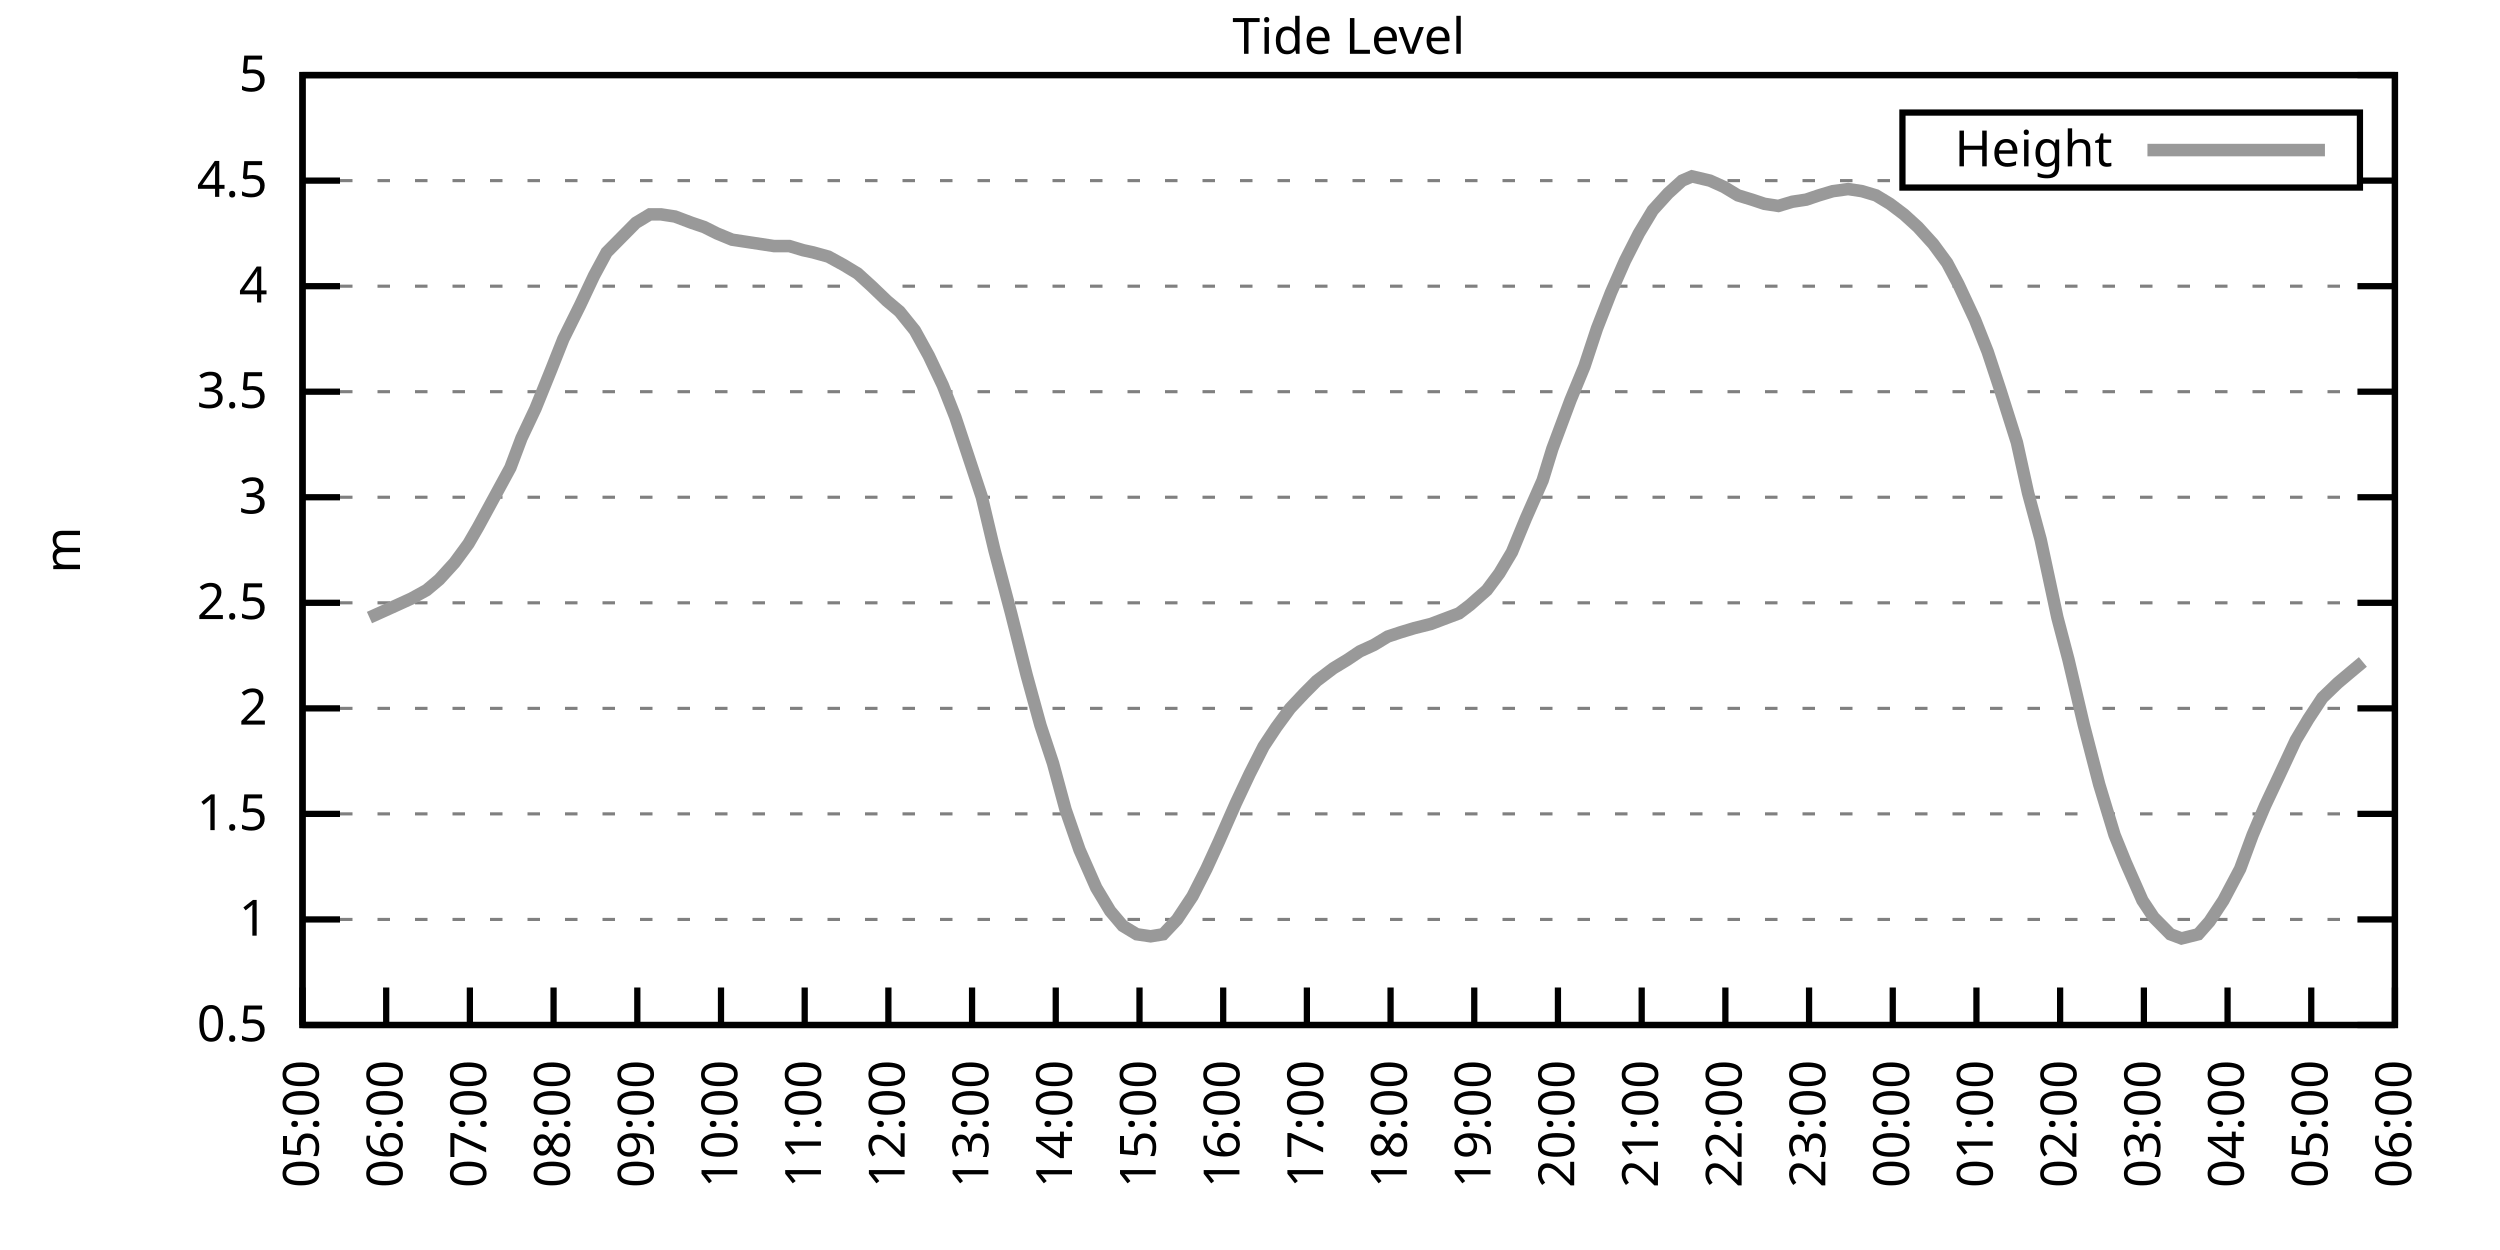
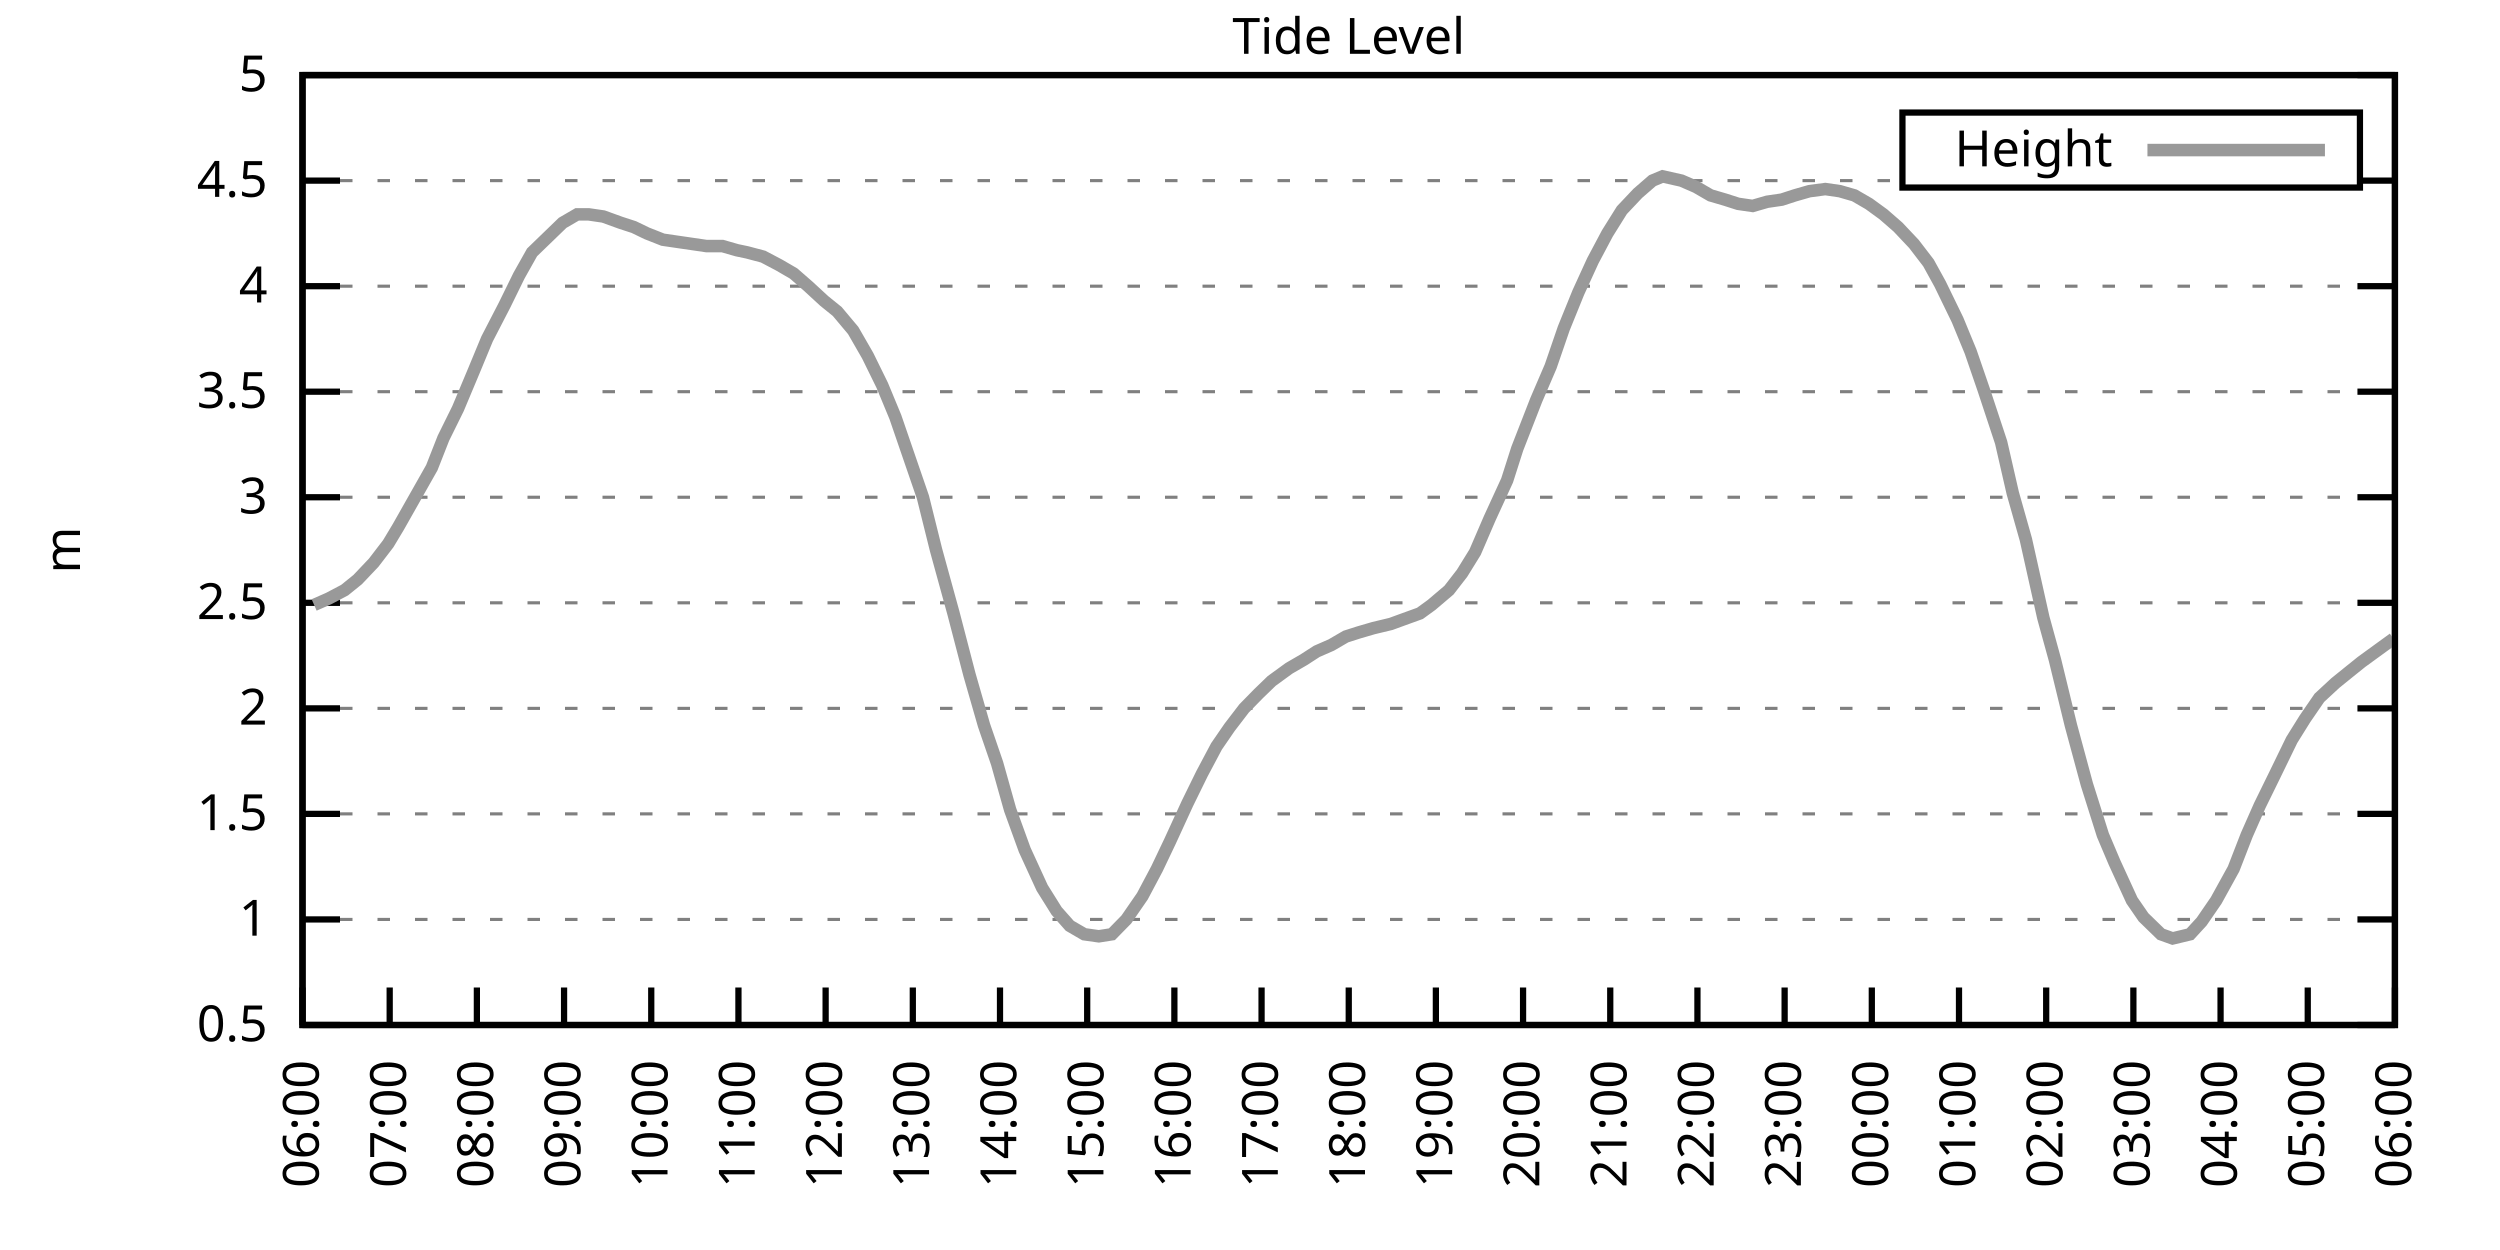
<svg xmlns="http://www.w3.org/2000/svg" xmlns:xlink="http://www.w3.org/1999/xlink" width="400" height="200" viewBox="0 0 400 200">
  <g id="gnuplot_canvas">
    <rect x="0" y="0" width="400" height="200" fill="none" />
    <defs>
      <circle id="gpDot" r="0.5" stroke-width="0.5" stroke="currentColor" />
      <path id="gpPt0" stroke-width="0.333" stroke="currentColor" d="M-1,0 h2 M0,-1 v2" />
      <path id="gpPt1" stroke-width="0.333" stroke="currentColor" d="M-1,-1 L1,1 M1,-1 L-1,1" />
      <path id="gpPt2" stroke-width="0.333" stroke="currentColor" d="M-1,0 L1,0 M0,-1 L0,1 M-1,-1 L1,1 M-1,1 L1,-1" />
      <rect id="gpPt3" stroke-width="0.333" stroke="currentColor" x="-1" y="-1" width="2" height="2" />
      <rect id="gpPt4" stroke-width="0.333" stroke="currentColor" fill="currentColor" x="-1" y="-1" width="2" height="2" />
      <circle id="gpPt5" stroke-width="0.333" stroke="currentColor" cx="0" cy="0" r="1" />
      <use xlink:href="#gpPt5" id="gpPt6" fill="currentColor" stroke="none" />
      <path id="gpPt7" stroke-width="0.333" stroke="currentColor" d="M0,-1.33 L-1.33,0.67 L1.33,0.67 z" />
      <use xlink:href="#gpPt7" id="gpPt8" fill="currentColor" stroke="none" />
      <use xlink:href="#gpPt7" id="gpPt9" stroke="currentColor" transform="rotate(180)" />
      <use xlink:href="#gpPt9" id="gpPt10" fill="currentColor" stroke="none" />
      <use xlink:href="#gpPt3" id="gpPt11" stroke="currentColor" transform="rotate(45)" />
      <use xlink:href="#gpPt11" id="gpPt12" fill="currentColor" stroke="none" />
      <path id="gpPt13" stroke-width="0.333" stroke="currentColor" d="M0,1.330 L1.265,0.411 L0.782,-1.067 L-0.782,-1.076 L-1.265,0.411 z" />
      <use xlink:href="#gpPt13" id="gpPt14" fill="currentColor" stroke="none" />
      <filter id="textbox" filterUnits="objectBoundingBox" x="0" y="0" height="1" width="1">
        <feFlood flood-color="white" flood-opacity="1" result="bgnd" />
        <feComposite in="SourceGraphic" in2="bgnd" operator="atop" />
      </filter>
      <filter id="greybox" filterUnits="objectBoundingBox" x="0" y="0" height="1" width="1">
        <feFlood flood-color="lightgrey" flood-opacity="1" result="grey" />
        <feComposite in="SourceGraphic" in2="grey" operator="atop" />
      </filter>
    </defs>
    <g fill="none" color="white" stroke="currentColor" stroke-width="1.00" stroke-linecap="butt" stroke-linejoin="miter">
</g>
    <g fill="none" color="black" stroke="currentColor" stroke-width="1.00" stroke-linecap="butt" stroke-linejoin="miter">
      <g stroke="none" shape-rendering="crispEdges">
        <polygon fill="rgb(255, 255, 255)" points="48.40,164.00 383.18,164.00 383.18,12.02 48.40,12.02 " />
      </g>
    </g>
    <g fill="none" color="black" stroke="currentColor" stroke-width="1.00" stroke-linecap="butt" stroke-linejoin="miter">
</g>
    <g fill="none" color="black" stroke="black" stroke-width="0.50" stroke-linecap="butt" stroke-linejoin="miter">
</g>
    <g fill="none" color="gray" stroke="currentColor" stroke-width="0.50" stroke-linecap="butt" stroke-linejoin="miter">
      <path stroke="gray" stroke-dasharray="2,4" class="gridline" d="M48.40,164.00 L383.19,164.00  " />
    </g>
    <g fill="none" color="gray" stroke="gray" stroke-width="1.00" stroke-linecap="butt" stroke-linejoin="miter">
</g>
    <g fill="none" color="black" stroke="currentColor" stroke-width="1.00" stroke-linecap="butt" stroke-linejoin="miter">
      <path stroke="black" d="M48.40,164.00 L54.40,164.00 M383.19,164.00 L377.19,164.00  " />
      <g transform="translate(42.80,166.60)" stroke="none" fill="black" font-family="Sans" font-size="8.00" text-anchor="end">
        <text>
          <tspan font-family="Sans"> 0.5</tspan>
        </text>
      </g>
    </g>
    <g fill="none" color="black" stroke="currentColor" stroke-width="1.00" stroke-linecap="butt" stroke-linejoin="miter">
</g>
    <g fill="none" color="black" stroke="black" stroke-width="0.50" stroke-linecap="butt" stroke-linejoin="miter">
</g>
    <g fill="none" color="gray" stroke="currentColor" stroke-width="0.50" stroke-linecap="butt" stroke-linejoin="miter">
      <path stroke="gray" stroke-dasharray="2,4" class="gridline" d="M48.40,147.11 L383.19,147.11  " />
    </g>
    <g fill="none" color="gray" stroke="gray" stroke-width="1.00" stroke-linecap="butt" stroke-linejoin="miter">
</g>
    <g fill="none" color="black" stroke="currentColor" stroke-width="1.00" stroke-linecap="butt" stroke-linejoin="miter">
      <path stroke="black" d="M48.40,147.11 L54.40,147.11 M383.19,147.11 L377.19,147.11  " />
      <g transform="translate(42.80,149.71)" stroke="none" fill="black" font-family="Sans" font-size="8.00" text-anchor="end">
        <text>
          <tspan font-family="Sans"> 1</tspan>
        </text>
      </g>
    </g>
    <g fill="none" color="black" stroke="currentColor" stroke-width="1.00" stroke-linecap="butt" stroke-linejoin="miter">
</g>
    <g fill="none" color="black" stroke="black" stroke-width="0.50" stroke-linecap="butt" stroke-linejoin="miter">
</g>
    <g fill="none" color="gray" stroke="currentColor" stroke-width="0.50" stroke-linecap="butt" stroke-linejoin="miter">
      <path stroke="gray" stroke-dasharray="2,4" class="gridline" d="M48.40,130.22 L383.19,130.22  " />
    </g>
    <g fill="none" color="gray" stroke="gray" stroke-width="1.00" stroke-linecap="butt" stroke-linejoin="miter">
</g>
    <g fill="none" color="black" stroke="currentColor" stroke-width="1.00" stroke-linecap="butt" stroke-linejoin="miter">
      <path stroke="black" d="M48.40,130.22 L54.40,130.22 M383.19,130.22 L377.19,130.22  " />
      <g transform="translate(42.80,132.82)" stroke="none" fill="black" font-family="Sans" font-size="8.00" text-anchor="end">
        <text>
          <tspan font-family="Sans"> 1.5</tspan>
        </text>
      </g>
    </g>
    <g fill="none" color="black" stroke="currentColor" stroke-width="1.00" stroke-linecap="butt" stroke-linejoin="miter">
</g>
    <g fill="none" color="black" stroke="black" stroke-width="0.50" stroke-linecap="butt" stroke-linejoin="miter">
</g>
    <g fill="none" color="gray" stroke="currentColor" stroke-width="0.50" stroke-linecap="butt" stroke-linejoin="miter">
      <path stroke="gray" stroke-dasharray="2,4" class="gridline" d="M48.40,113.34 L383.19,113.34  " />
    </g>
    <g fill="none" color="gray" stroke="gray" stroke-width="1.00" stroke-linecap="butt" stroke-linejoin="miter">
</g>
    <g fill="none" color="black" stroke="currentColor" stroke-width="1.00" stroke-linecap="butt" stroke-linejoin="miter">
      <path stroke="black" d="M48.40,113.34 L54.40,113.34 M383.19,113.34 L377.19,113.34  " />
      <g transform="translate(42.80,115.94)" stroke="none" fill="black" font-family="Sans" font-size="8.00" text-anchor="end">
        <text>
          <tspan font-family="Sans"> 2</tspan>
        </text>
      </g>
    </g>
    <g fill="none" color="black" stroke="currentColor" stroke-width="1.00" stroke-linecap="butt" stroke-linejoin="miter">
</g>
    <g fill="none" color="black" stroke="black" stroke-width="0.50" stroke-linecap="butt" stroke-linejoin="miter">
</g>
    <g fill="none" color="gray" stroke="currentColor" stroke-width="0.50" stroke-linecap="butt" stroke-linejoin="miter">
      <path stroke="gray" stroke-dasharray="2,4" class="gridline" d="M48.40,96.45 L383.19,96.45  " />
    </g>
    <g fill="none" color="gray" stroke="gray" stroke-width="1.00" stroke-linecap="butt" stroke-linejoin="miter">
</g>
    <g fill="none" color="black" stroke="currentColor" stroke-width="1.00" stroke-linecap="butt" stroke-linejoin="miter">
      <path stroke="black" d="M48.40,96.45 L54.40,96.45 M383.19,96.45 L377.19,96.45  " />
      <g transform="translate(42.80,99.05)" stroke="none" fill="black" font-family="Sans" font-size="8.00" text-anchor="end">
        <text>
          <tspan font-family="Sans"> 2.5</tspan>
        </text>
      </g>
    </g>
    <g fill="none" color="black" stroke="currentColor" stroke-width="1.00" stroke-linecap="butt" stroke-linejoin="miter">
</g>
    <g fill="none" color="black" stroke="black" stroke-width="0.50" stroke-linecap="butt" stroke-linejoin="miter">
</g>
    <g fill="none" color="gray" stroke="currentColor" stroke-width="0.50" stroke-linecap="butt" stroke-linejoin="miter">
      <path stroke="gray" stroke-dasharray="2,4" class="gridline" d="M48.40,79.56 L383.19,79.56  " />
    </g>
    <g fill="none" color="gray" stroke="gray" stroke-width="1.00" stroke-linecap="butt" stroke-linejoin="miter">
</g>
    <g fill="none" color="black" stroke="currentColor" stroke-width="1.00" stroke-linecap="butt" stroke-linejoin="miter">
      <path stroke="black" d="M48.40,79.56 L54.40,79.56 M383.19,79.56 L377.19,79.56  " />
      <g transform="translate(42.80,82.16)" stroke="none" fill="black" font-family="Sans" font-size="8.00" text-anchor="end">
        <text>
          <tspan font-family="Sans"> 3</tspan>
        </text>
      </g>
    </g>
    <g fill="none" color="black" stroke="currentColor" stroke-width="1.00" stroke-linecap="butt" stroke-linejoin="miter">
</g>
    <g fill="none" color="black" stroke="black" stroke-width="0.50" stroke-linecap="butt" stroke-linejoin="miter">
</g>
    <g fill="none" color="gray" stroke="currentColor" stroke-width="0.50" stroke-linecap="butt" stroke-linejoin="miter">
      <path stroke="gray" stroke-dasharray="2,4" class="gridline" d="M48.40,62.67 L383.19,62.67  " />
    </g>
    <g fill="none" color="gray" stroke="gray" stroke-width="1.00" stroke-linecap="butt" stroke-linejoin="miter">
</g>
    <g fill="none" color="black" stroke="currentColor" stroke-width="1.00" stroke-linecap="butt" stroke-linejoin="miter">
      <path stroke="black" d="M48.40,62.67 L54.40,62.67 M383.19,62.67 L377.19,62.67  " />
      <g transform="translate(42.80,65.27)" stroke="none" fill="black" font-family="Sans" font-size="8.00" text-anchor="end">
        <text>
          <tspan font-family="Sans"> 3.5</tspan>
        </text>
      </g>
    </g>
    <g fill="none" color="black" stroke="currentColor" stroke-width="1.00" stroke-linecap="butt" stroke-linejoin="miter">
</g>
    <g fill="none" color="black" stroke="black" stroke-width="0.50" stroke-linecap="butt" stroke-linejoin="miter">
</g>
    <g fill="none" color="gray" stroke="currentColor" stroke-width="0.50" stroke-linecap="butt" stroke-linejoin="miter">
      <path stroke="gray" stroke-dasharray="2,4" class="gridline" d="M48.40,45.79 L383.19,45.79  " />
    </g>
    <g fill="none" color="gray" stroke="gray" stroke-width="1.00" stroke-linecap="butt" stroke-linejoin="miter">
</g>
    <g fill="none" color="black" stroke="currentColor" stroke-width="1.00" stroke-linecap="butt" stroke-linejoin="miter">
      <path stroke="black" d="M48.40,45.79 L54.40,45.79 M383.19,45.79 L377.19,45.79  " />
      <g transform="translate(42.80,48.39)" stroke="none" fill="black" font-family="Sans" font-size="8.00" text-anchor="end">
        <text>
          <tspan font-family="Sans"> 4</tspan>
        </text>
      </g>
    </g>
    <g fill="none" color="black" stroke="currentColor" stroke-width="1.00" stroke-linecap="butt" stroke-linejoin="miter">
</g>
    <g fill="none" color="black" stroke="black" stroke-width="0.50" stroke-linecap="butt" stroke-linejoin="miter">
</g>
    <g fill="none" color="gray" stroke="currentColor" stroke-width="0.50" stroke-linecap="butt" stroke-linejoin="miter">
      <path stroke="gray" stroke-dasharray="2,4" class="gridline" d="M48.40,28.90 L304.39,28.90 M377.59,28.90 L383.19,28.90  " />
    </g>
    <g fill="none" color="gray" stroke="gray" stroke-width="1.00" stroke-linecap="butt" stroke-linejoin="miter">
</g>
    <g fill="none" color="black" stroke="currentColor" stroke-width="1.00" stroke-linecap="butt" stroke-linejoin="miter">
      <path stroke="black" d="M48.40,28.90 L54.40,28.90 M383.19,28.90 L377.19,28.90  " />
      <g transform="translate(42.80,31.50)" stroke="none" fill="black" font-family="Sans" font-size="8.00" text-anchor="end">
        <text>
          <tspan font-family="Sans"> 4.5</tspan>
        </text>
      </g>
    </g>
    <g fill="none" color="black" stroke="currentColor" stroke-width="1.00" stroke-linecap="butt" stroke-linejoin="miter">
</g>
    <g fill="none" color="black" stroke="black" stroke-width="0.50" stroke-linecap="butt" stroke-linejoin="miter">
</g>
    <g fill="none" color="gray" stroke="currentColor" stroke-width="0.50" stroke-linecap="butt" stroke-linejoin="miter">
      <path stroke="gray" stroke-dasharray="2,4" class="gridline" d="M48.40,12.01 L383.19,12.01  " />
    </g>
    <g fill="none" color="gray" stroke="gray" stroke-width="1.00" stroke-linecap="butt" stroke-linejoin="miter">
</g>
    <g fill="none" color="black" stroke="currentColor" stroke-width="1.00" stroke-linecap="butt" stroke-linejoin="miter">
      <path stroke="black" d="M48.40,12.01 L54.40,12.01 M383.19,12.01 L377.19,12.01  " />
      <g transform="translate(42.80,14.61)" stroke="none" fill="black" font-family="Sans" font-size="8.00" text-anchor="end">
        <text>
          <tspan font-family="Sans"> 5</tspan>
        </text>
      </g>
    </g>
    <g fill="none" color="black" stroke="currentColor" stroke-width="1.00" stroke-linecap="butt" stroke-linejoin="miter">
      <path stroke="black" d="M48.40,164.00 L48.40,158.00  " />
      <g transform="translate(51.00,169.60) rotate(270.00)" stroke="none" fill="black" font-family="Sans" font-size="8.00" text-anchor="end">
        <text>
-           <tspan font-family="Sans">05:00</tspan>
-         </text>
-       </g>
-     </g>
-     <g fill="none" color="black" stroke="currentColor" stroke-width="1.00" stroke-linecap="butt" stroke-linejoin="miter">
-       <path stroke="black" d="M61.79,164.00 L61.79,158.00  " />
-       <g transform="translate(64.39,169.60) rotate(270.00)" stroke="none" fill="black" font-family="Sans" font-size="8.00" text-anchor="end">
-         <text>
          <tspan font-family="Sans">06:00</tspan>
        </text>
      </g>
    </g>
    <g fill="none" color="black" stroke="currentColor" stroke-width="1.00" stroke-linecap="butt" stroke-linejoin="miter">
-       <path stroke="black" d="M75.18,164.00 L75.18,158.00  " />
-       <g transform="translate(77.78,169.60) rotate(270.00)" stroke="none" fill="black" font-family="Sans" font-size="8.00" text-anchor="end">
+       <path stroke="black" d="M62.35,164.00 L62.35,158.00  " />
+       <g transform="translate(64.95,169.60) rotate(270.00)" stroke="none" fill="black" font-family="Sans" font-size="8.00" text-anchor="end">
        <text>
          <tspan font-family="Sans">07:00</tspan>
        </text>
      </g>
    </g>
    <g fill="none" color="black" stroke="currentColor" stroke-width="1.00" stroke-linecap="butt" stroke-linejoin="miter">
-       <path stroke="black" d="M88.57,164.00 L88.57,158.00  " />
-       <g transform="translate(91.17,169.60) rotate(270.00)" stroke="none" fill="black" font-family="Sans" font-size="8.00" text-anchor="end">
+       <path stroke="black" d="M76.30,164.00 L76.30,158.00  " />
+       <g transform="translate(78.90,169.60) rotate(270.00)" stroke="none" fill="black" font-family="Sans" font-size="8.00" text-anchor="end">
        <text>
          <tspan font-family="Sans">08:00</tspan>
        </text>
      </g>
    </g>
    <g fill="none" color="black" stroke="currentColor" stroke-width="1.00" stroke-linecap="butt" stroke-linejoin="miter">
-       <path stroke="black" d="M101.97,164.00 L101.97,158.00  " />
-       <g transform="translate(104.57,169.60) rotate(270.00)" stroke="none" fill="black" font-family="Sans" font-size="8.00" text-anchor="end">
+       <path stroke="black" d="M90.25,164.00 L90.25,158.00  " />
+       <g transform="translate(92.85,169.60) rotate(270.00)" stroke="none" fill="black" font-family="Sans" font-size="8.00" text-anchor="end">
        <text>
          <tspan font-family="Sans">09:00</tspan>
        </text>
      </g>
    </g>
    <g fill="none" color="black" stroke="currentColor" stroke-width="1.00" stroke-linecap="butt" stroke-linejoin="miter">
-       <path stroke="black" d="M115.36,164.00 L115.36,158.00  " />
-       <g transform="translate(117.96,169.60) rotate(270.00)" stroke="none" fill="black" font-family="Sans" font-size="8.00" text-anchor="end">
+       <path stroke="black" d="M104.20,164.00 L104.20,158.00  " />
+       <g transform="translate(106.80,169.60) rotate(270.00)" stroke="none" fill="black" font-family="Sans" font-size="8.00" text-anchor="end">
        <text>
          <tspan font-family="Sans">10:00</tspan>
        </text>
      </g>
    </g>
    <g fill="none" color="black" stroke="currentColor" stroke-width="1.00" stroke-linecap="butt" stroke-linejoin="miter">
-       <path stroke="black" d="M128.75,164.00 L128.75,158.00  " />
-       <g transform="translate(131.35,169.60) rotate(270.00)" stroke="none" fill="black" font-family="Sans" font-size="8.00" text-anchor="end">
+       <path stroke="black" d="M118.15,164.00 L118.15,158.00  " />
+       <g transform="translate(120.75,169.60) rotate(270.00)" stroke="none" fill="black" font-family="Sans" font-size="8.00" text-anchor="end">
        <text>
          <tspan font-family="Sans">11:00</tspan>
        </text>
      </g>
    </g>
    <g fill="none" color="black" stroke="currentColor" stroke-width="1.00" stroke-linecap="butt" stroke-linejoin="miter">
-       <path stroke="black" d="M142.14,164.00 L142.14,158.00  " />
-       <g transform="translate(144.74,169.60) rotate(270.00)" stroke="none" fill="black" font-family="Sans" font-size="8.00" text-anchor="end">
+       <path stroke="black" d="M132.10,164.00 L132.10,158.00  " />
+       <g transform="translate(134.70,169.60) rotate(270.00)" stroke="none" fill="black" font-family="Sans" font-size="8.00" text-anchor="end">
        <text>
          <tspan font-family="Sans">12:00</tspan>
        </text>
      </g>
    </g>
    <g fill="none" color="black" stroke="currentColor" stroke-width="1.00" stroke-linecap="butt" stroke-linejoin="miter">
-       <path stroke="black" d="M155.53,164.00 L155.53,158.00  " />
-       <g transform="translate(158.13,169.60) rotate(270.00)" stroke="none" fill="black" font-family="Sans" font-size="8.00" text-anchor="end">
+       <path stroke="black" d="M146.05,164.00 L146.05,158.00  " />
+       <g transform="translate(148.65,169.60) rotate(270.00)" stroke="none" fill="black" font-family="Sans" font-size="8.00" text-anchor="end">
        <text>
          <tspan font-family="Sans">13:00</tspan>
        </text>
      </g>
    </g>
    <g fill="none" color="black" stroke="currentColor" stroke-width="1.00" stroke-linecap="butt" stroke-linejoin="miter">
-       <path stroke="black" d="M168.92,164.00 L168.92,158.00  " />
-       <g transform="translate(171.52,169.60) rotate(270.00)" stroke="none" fill="black" font-family="Sans" font-size="8.00" text-anchor="end">
+       <path stroke="black" d="M160.00,164.00 L160.00,158.00  " />
+       <g transform="translate(162.60,169.60) rotate(270.00)" stroke="none" fill="black" font-family="Sans" font-size="8.00" text-anchor="end">
        <text>
          <tspan font-family="Sans">14:00</tspan>
        </text>
      </g>
    </g>
    <g fill="none" color="black" stroke="currentColor" stroke-width="1.00" stroke-linecap="butt" stroke-linejoin="miter">
-       <path stroke="black" d="M182.32,164.00 L182.32,158.00  " />
-       <g transform="translate(184.92,169.60) rotate(270.00)" stroke="none" fill="black" font-family="Sans" font-size="8.00" text-anchor="end">
+       <path stroke="black" d="M173.95,164.00 L173.95,158.00  " />
+       <g transform="translate(176.55,169.60) rotate(270.00)" stroke="none" fill="black" font-family="Sans" font-size="8.00" text-anchor="end">
        <text>
          <tspan font-family="Sans">15:00</tspan>
        </text>
      </g>
    </g>
    <g fill="none" color="black" stroke="currentColor" stroke-width="1.00" stroke-linecap="butt" stroke-linejoin="miter">
-       <path stroke="black" d="M195.71,164.00 L195.71,158.00  " />
-       <g transform="translate(198.31,169.60) rotate(270.00)" stroke="none" fill="black" font-family="Sans" font-size="8.00" text-anchor="end">
+       <path stroke="black" d="M187.90,164.00 L187.90,158.00  " />
+       <g transform="translate(190.50,169.60) rotate(270.00)" stroke="none" fill="black" font-family="Sans" font-size="8.00" text-anchor="end">
        <text>
          <tspan font-family="Sans">16:00</tspan>
        </text>
      </g>
    </g>
    <g fill="none" color="black" stroke="currentColor" stroke-width="1.00" stroke-linecap="butt" stroke-linejoin="miter">
-       <path stroke="black" d="M209.10,164.00 L209.10,158.00  " />
-       <g transform="translate(211.70,169.60) rotate(270.00)" stroke="none" fill="black" font-family="Sans" font-size="8.00" text-anchor="end">
+       <path stroke="black" d="M201.85,164.00 L201.85,158.00  " />
+       <g transform="translate(204.45,169.60) rotate(270.00)" stroke="none" fill="black" font-family="Sans" font-size="8.00" text-anchor="end">
        <text>
          <tspan font-family="Sans">17:00</tspan>
        </text>
      </g>
    </g>
    <g fill="none" color="black" stroke="currentColor" stroke-width="1.00" stroke-linecap="butt" stroke-linejoin="miter">
-       <path stroke="black" d="M222.49,164.00 L222.49,158.00  " />
-       <g transform="translate(225.09,169.60) rotate(270.00)" stroke="none" fill="black" font-family="Sans" font-size="8.00" text-anchor="end">
+       <path stroke="black" d="M215.80,164.00 L215.80,158.00  " />
+       <g transform="translate(218.40,169.60) rotate(270.00)" stroke="none" fill="black" font-family="Sans" font-size="8.00" text-anchor="end">
        <text>
          <tspan font-family="Sans">18:00</tspan>
        </text>
      </g>
    </g>
    <g fill="none" color="black" stroke="currentColor" stroke-width="1.00" stroke-linecap="butt" stroke-linejoin="miter">
-       <path stroke="black" d="M235.88,164.00 L235.88,158.00  " />
-       <g transform="translate(238.48,169.60) rotate(270.00)" stroke="none" fill="black" font-family="Sans" font-size="8.00" text-anchor="end">
+       <path stroke="black" d="M229.74,164.00 L229.74,158.00  " />
+       <g transform="translate(232.34,169.60) rotate(270.00)" stroke="none" fill="black" font-family="Sans" font-size="8.00" text-anchor="end">
        <text>
          <tspan font-family="Sans">19:00</tspan>
        </text>
      </g>
    </g>
    <g fill="none" color="black" stroke="currentColor" stroke-width="1.00" stroke-linecap="butt" stroke-linejoin="miter">
-       <path stroke="black" d="M249.27,164.00 L249.27,158.00  " />
-       <g transform="translate(251.87,169.60) rotate(270.00)" stroke="none" fill="black" font-family="Sans" font-size="8.00" text-anchor="end">
+       <path stroke="black" d="M243.69,164.00 L243.69,158.00  " />
+       <g transform="translate(246.29,169.60) rotate(270.00)" stroke="none" fill="black" font-family="Sans" font-size="8.00" text-anchor="end">
        <text>
          <tspan font-family="Sans">20:00</tspan>
        </text>
      </g>
    </g>
    <g fill="none" color="black" stroke="currentColor" stroke-width="1.00" stroke-linecap="butt" stroke-linejoin="miter">
-       <path stroke="black" d="M262.67,164.00 L262.67,158.00  " />
-       <g transform="translate(265.27,169.60) rotate(270.00)" stroke="none" fill="black" font-family="Sans" font-size="8.00" text-anchor="end">
+       <path stroke="black" d="M257.64,164.00 L257.64,158.00  " />
+       <g transform="translate(260.24,169.60) rotate(270.00)" stroke="none" fill="black" font-family="Sans" font-size="8.00" text-anchor="end">
        <text>
          <tspan font-family="Sans">21:00</tspan>
        </text>
      </g>
    </g>
    <g fill="none" color="black" stroke="currentColor" stroke-width="1.00" stroke-linecap="butt" stroke-linejoin="miter">
-       <path stroke="black" d="M276.06,164.00 L276.06,158.00  " />
-       <g transform="translate(278.66,169.60) rotate(270.00)" stroke="none" fill="black" font-family="Sans" font-size="8.00" text-anchor="end">
+       <path stroke="black" d="M271.59,164.00 L271.59,158.00  " />
+       <g transform="translate(274.19,169.60) rotate(270.00)" stroke="none" fill="black" font-family="Sans" font-size="8.00" text-anchor="end">
        <text>
          <tspan font-family="Sans">22:00</tspan>
        </text>
      </g>
    </g>
    <g fill="none" color="black" stroke="currentColor" stroke-width="1.00" stroke-linecap="butt" stroke-linejoin="miter">
-       <path stroke="black" d="M289.45,164.00 L289.45,158.00  " />
-       <g transform="translate(292.05,169.60) rotate(270.00)" stroke="none" fill="black" font-family="Sans" font-size="8.00" text-anchor="end">
+       <path stroke="black" d="M285.54,164.00 L285.54,158.00  " />
+       <g transform="translate(288.14,169.60) rotate(270.00)" stroke="none" fill="black" font-family="Sans" font-size="8.00" text-anchor="end">
        <text>
          <tspan font-family="Sans">23:00</tspan>
        </text>
      </g>
    </g>
    <g fill="none" color="black" stroke="currentColor" stroke-width="1.00" stroke-linecap="butt" stroke-linejoin="miter">
-       <path stroke="black" d="M302.84,164.00 L302.84,158.00  " />
-       <g transform="translate(305.44,169.60) rotate(270.00)" stroke="none" fill="black" font-family="Sans" font-size="8.00" text-anchor="end">
+       <path stroke="black" d="M299.49,164.00 L299.49,158.00  " />
+       <g transform="translate(302.09,169.60) rotate(270.00)" stroke="none" fill="black" font-family="Sans" font-size="8.00" text-anchor="end">
        <text>
          <tspan font-family="Sans">00:00</tspan>
        </text>
      </g>
    </g>
    <g fill="none" color="black" stroke="currentColor" stroke-width="1.00" stroke-linecap="butt" stroke-linejoin="miter">
-       <path stroke="black" d="M316.23,164.00 L316.23,158.00  " />
-       <g transform="translate(318.83,169.60) rotate(270.00)" stroke="none" fill="black" font-family="Sans" font-size="8.00" text-anchor="end">
+       <path stroke="black" d="M313.44,164.00 L313.44,158.00  " />
+       <g transform="translate(316.04,169.60) rotate(270.00)" stroke="none" fill="black" font-family="Sans" font-size="8.00" text-anchor="end">
        <text>
          <tspan font-family="Sans">01:00</tspan>
        </text>
      </g>
    </g>
    <g fill="none" color="black" stroke="currentColor" stroke-width="1.00" stroke-linecap="butt" stroke-linejoin="miter">
-       <path stroke="black" d="M329.62,164.00 L329.62,158.00  " />
-       <g transform="translate(332.22,169.60) rotate(270.00)" stroke="none" fill="black" font-family="Sans" font-size="8.00" text-anchor="end">
+       <path stroke="black" d="M327.39,164.00 L327.39,158.00  " />
+       <g transform="translate(329.99,169.60) rotate(270.00)" stroke="none" fill="black" font-family="Sans" font-size="8.00" text-anchor="end">
        <text>
          <tspan font-family="Sans">02:00</tspan>
        </text>
      </g>
    </g>
    <g fill="none" color="black" stroke="currentColor" stroke-width="1.00" stroke-linecap="butt" stroke-linejoin="miter">
-       <path stroke="black" d="M343.02,164.00 L343.02,158.00  " />
-       <g transform="translate(345.62,169.60) rotate(270.00)" stroke="none" fill="black" font-family="Sans" font-size="8.00" text-anchor="end">
+       <path stroke="black" d="M341.34,164.00 L341.34,158.00  " />
+       <g transform="translate(343.94,169.60) rotate(270.00)" stroke="none" fill="black" font-family="Sans" font-size="8.00" text-anchor="end">
        <text>
          <tspan font-family="Sans">03:00</tspan>
        </text>
      </g>
    </g>
    <g fill="none" color="black" stroke="currentColor" stroke-width="1.00" stroke-linecap="butt" stroke-linejoin="miter">
-       <path stroke="black" d="M356.41,164.00 L356.41,158.00  " />
-       <g transform="translate(359.01,169.60) rotate(270.00)" stroke="none" fill="black" font-family="Sans" font-size="8.00" text-anchor="end">
+       <path stroke="black" d="M355.29,164.00 L355.29,158.00  " />
+       <g transform="translate(357.89,169.60) rotate(270.00)" stroke="none" fill="black" font-family="Sans" font-size="8.00" text-anchor="end">
        <text>
          <tspan font-family="Sans">04:00</tspan>
        </text>
      </g>
    </g>
    <g fill="none" color="black" stroke="currentColor" stroke-width="1.00" stroke-linecap="butt" stroke-linejoin="miter">
-       <path stroke="black" d="M369.80,164.00 L369.80,158.00  " />
-       <g transform="translate(372.40,169.60) rotate(270.00)" stroke="none" fill="black" font-family="Sans" font-size="8.00" text-anchor="end">
+       <path stroke="black" d="M369.24,164.00 L369.24,158.00  " />
+       <g transform="translate(371.84,169.60) rotate(270.00)" stroke="none" fill="black" font-family="Sans" font-size="8.00" text-anchor="end">
        <text>
          <tspan font-family="Sans">05:00</tspan>
        </text>
      </g>
    </g>
    <g fill="none" color="black" stroke="currentColor" stroke-width="1.00" stroke-linecap="butt" stroke-linejoin="miter">
      <path stroke="black" d="M383.19,164.00 L383.19,158.00  " />
      <g transform="translate(385.79,169.60) rotate(270.00)" stroke="none" fill="black" font-family="Sans" font-size="8.00" text-anchor="end">
        <text>
          <tspan font-family="Sans">06:00</tspan>
        </text>
      </g>
    </g>
    <g fill="none" color="black" stroke="currentColor" stroke-width="1.00" stroke-linecap="butt" stroke-linejoin="miter">
</g>
    <g fill="none" color="black" stroke="currentColor" stroke-width="1.00" stroke-linecap="butt" stroke-linejoin="miter">
      <path stroke="black" d="M48.40,12.01 L48.40,164.00 L383.19,164.00 L383.19,12.01 L48.40,12.01 Z  " />
    </g>
    <g fill="none" color="black" stroke="currentColor" stroke-width="1.00" stroke-linecap="butt" stroke-linejoin="miter">
</g>
    <g fill="none" color="black" stroke="currentColor" stroke-width="1.00" stroke-linecap="butt" stroke-linejoin="miter">
      <path stroke="black" d="M304.39,30.01 L304.39,18.01 L377.59,18.01 L377.59,30.01 L304.39,30.01 Z  " />
    </g>
    <g id="Tide_level_plot_1">
      <g fill="none" color="white" stroke="black" stroke-width="2.00" stroke-linecap="butt" stroke-linejoin="miter">
</g>
      <g fill="none" color="black" stroke="currentColor" stroke-width="2.00" stroke-linecap="butt" stroke-linejoin="miter">
        <g transform="translate(337.99,26.61)" stroke="none" fill="black" font-family="Sans" font-size="8.00" text-anchor="end">
          <text>
            <tspan font-family="Sans">Height</tspan>
          </text>
        </g>
      </g>
      <g fill="none" color="black" stroke="currentColor" stroke-width="2.00" stroke-linecap="butt" stroke-linejoin="miter">
-         <path stroke="rgb(153, 153, 153)" d="M343.59,24.01 L371.99,24.01 M59.11,98.81 L61.35,97.80 L63.58,96.79 L65.81,95.77 L68.26,94.42 L70.27,92.73   L72.73,90.03 L74.96,86.99 L76.52,84.29 L81.66,74.83 L83.44,70.10 L85.67,65.38 L88.13,59.30 L90.14,54.23   L92.82,48.83 L95.05,44.10 L97.06,40.38 L101.74,35.65 L103.98,34.30 L105.76,34.30 L107.99,34.64 L110.67,35.65   L112.68,36.33 L114.69,37.34 L117.14,38.35 L119.38,38.69 L121.61,39.03 L123.84,39.37 L126.29,39.37 L128.53,40.04   L130.09,40.38 L132.54,41.06 L135.00,42.41 L137.23,43.76 L139.46,45.79 L141.92,48.15 L143.93,49.84 L146.38,52.88   L148.61,56.93 L150.85,61.66 L152.85,66.73 L155.09,73.48 L157.10,79.56 L159.10,88.00 L161.78,98.14 L164.24,107.93   L166.47,116.04 L168.48,122.12 L170.49,129.55 L172.72,135.97 L175.40,142.05 L177.63,145.76 L179.64,148.13 L181.87,149.48   L184.10,149.81 L186.11,149.48 L188.34,147.11 L190.80,143.40 L193.03,139.01 L195.04,134.62 L197.72,128.54 L199.95,123.81   L202.18,119.42 L204.19,116.38 L206.42,113.34 L208.65,110.97 L210.66,108.95 L213.34,106.92 L215.57,105.57 L217.58,104.22   L219.81,103.20 L222.04,101.85 L224.05,101.18 L226.29,100.50 L228.96,99.83 L230.75,99.15 L233.43,98.14 L235.21,96.79   L237.89,94.42 L239.90,91.72 L241.91,88.34 L244.14,82.94 L246.82,76.86 L248.38,71.79 L251.28,64.02 L253.51,58.62   L255.52,52.54 L257.76,46.80 L259.99,41.73 L262.22,37.34 L264.45,33.63 L266.91,30.92 L269.14,28.90 L270.70,28.22   L273.60,28.90 L275.83,29.91 L278.07,31.26 L280.30,31.94 L282.31,32.61 L284.54,32.95 L286.77,32.28 L289.00,31.94   L291.01,31.26 L293.24,30.59 L295.70,30.25 L297.93,30.59 L300.16,31.26 L302.39,32.61 L304.63,34.30 L306.86,36.33   L309.31,39.03 L311.54,42.07 L313.33,45.45 L316.01,51.19 L318.02,56.26 L320.03,62.34 L322.70,70.78 L324.49,78.89   L326.50,86.32 L329.18,98.81 L330.96,105.57 L333.42,116.04 L335.87,125.50 L338.33,133.60 L340.11,137.99 L342.79,144.07   L344.58,146.77 L347.26,149.48 L349.04,150.15 L351.72,149.48 L353.51,147.45 L355.74,144.07 L358.42,139.01 L360.42,133.60   L362.43,128.87 L364.66,124.14 L367.34,118.40 L369.35,115.03 L371.58,111.65 L374.04,109.28 L376.05,107.59 L378.06,105.91    " />
+         <path stroke="rgb(153, 153, 153)" d="M343.59,24.01 L371.99,24.01 M50.26,96.79 L52.58,95.77 L55.14,94.42 L57.23,92.73 L59.79,90.03 L62.12,86.99   L63.74,84.29 L69.09,74.83 L70.95,70.10 L73.28,65.38 L75.83,59.30 L77.93,54.23 L80.72,48.83 L83.04,44.10   L85.13,40.38 L90.02,35.65 L92.34,34.30 L94.20,34.30 L96.53,34.64 L99.32,35.65 L101.41,36.33 L103.50,37.34   L106.06,38.35 L108.38,38.69 L110.71,39.03 L113.03,39.37 L115.59,39.37 L117.92,40.04 L119.54,40.38 L122.10,41.06   L124.66,42.41 L126.98,43.76 L129.31,45.79 L131.87,48.15 L133.96,49.84 L136.51,52.88 L138.84,56.93 L141.16,61.66   L143.26,66.73 L145.58,73.48 L147.67,79.56 L149.77,88.00 L152.56,98.14 L155.11,107.93 L157.44,116.04 L159.53,122.12   L161.62,129.55 L163.95,135.97 L166.74,142.05 L169.06,145.76 L171.16,148.13 L173.48,149.48 L175.81,149.81 L177.90,149.48   L180.22,147.11 L182.78,143.40 L185.11,139.01 L187.20,134.62 L189.99,128.54 L192.31,123.81 L194.64,119.42 L196.73,116.38   L199.06,113.34 L201.38,110.97 L203.47,108.95 L206.26,106.92 L208.59,105.57 L210.68,104.22 L213.01,103.20 L215.33,101.85   L217.42,101.18 L219.75,100.50 L222.54,99.83 L224.40,99.15 L227.19,98.14 L229.05,96.79 L231.84,94.42 L233.93,91.72   L236.02,88.34 L238.35,82.94 L241.14,76.86 L242.76,71.79 L245.79,64.02 L248.11,58.62 L250.20,52.54 L252.53,46.80   L254.85,41.73 L257.18,37.34 L259.50,33.63 L262.06,30.92 L264.39,28.90 L266.01,28.22 L269.04,28.90 L271.36,29.91   L273.69,31.26 L276.01,31.94 L278.10,32.61 L280.43,32.95 L282.75,32.28 L285.08,31.94 L287.17,31.26 L289.50,30.59   L292.05,30.25 L294.38,30.59 L296.70,31.26 L299.03,32.61 L301.35,34.30 L303.68,36.33 L306.23,39.03 L308.56,42.07   L310.42,45.45 L313.21,51.19 L315.30,56.26 L317.39,62.34 L320.18,70.78 L322.04,78.89 L324.14,86.32 L326.93,98.81   L328.79,105.57 L331.34,116.04 L333.90,125.50 L336.46,133.60 L338.32,137.99 L341.11,144.07 L342.97,146.77 L345.76,149.48   L347.62,150.15 L350.41,149.48 L352.27,147.45 L354.59,144.07 L357.38,139.01 L359.48,133.60 L361.57,128.87 L363.89,124.14   L366.68,118.40 L368.78,115.03 L371.10,111.65 L373.66,109.28 L375.75,107.59 L377.84,105.91 L380.63,103.88 L382.96,102.19    " />
      </g>
    </g>
    <g fill="none" color="black" stroke="currentColor" stroke-width="2.00" stroke-linecap="butt" stroke-linejoin="miter">
</g>
    <g fill="none" color="black" stroke="black" stroke-width="1.00" stroke-linecap="butt" stroke-linejoin="miter">
</g>
    <g fill="none" color="black" stroke="currentColor" stroke-width="1.00" stroke-linecap="butt" stroke-linejoin="miter">
      <path stroke="black" d="M48.40,12.01 L48.40,164.00 L383.19,164.00 L383.19,12.01 L48.40,12.01 Z  " />
      <g transform="translate(12.80,88.01) rotate(270.00)" stroke="none" fill="black" font-family="Sans" font-size="8.00" text-anchor="middle">
        <text>
          <tspan font-family="Sans">m</tspan>
        </text>
      </g>
    </g>
    <g fill="none" color="black" stroke="currentColor" stroke-width="1.00" stroke-linecap="butt" stroke-linejoin="miter">
</g>
    <g fill="none" color="black" stroke="currentColor" stroke-width="1.00" stroke-linecap="butt" stroke-linejoin="miter">
      <g transform="translate(215.79,8.61)" stroke="none" fill="black" font-family="Sans" font-size="8.00" text-anchor="middle">
        <text>
          <tspan font-family="Sans">Tide Level</tspan>
        </text>
      </g>
    </g>
    <g fill="none" color="black" stroke="currentColor" stroke-width="1.00" stroke-linecap="butt" stroke-linejoin="miter">
</g>
  </g>
</svg>
